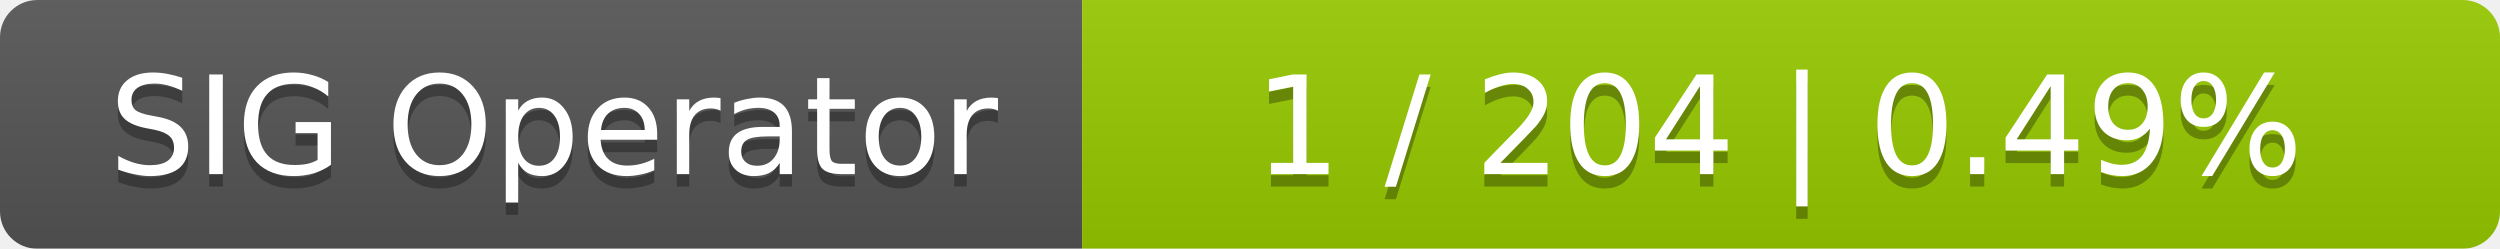
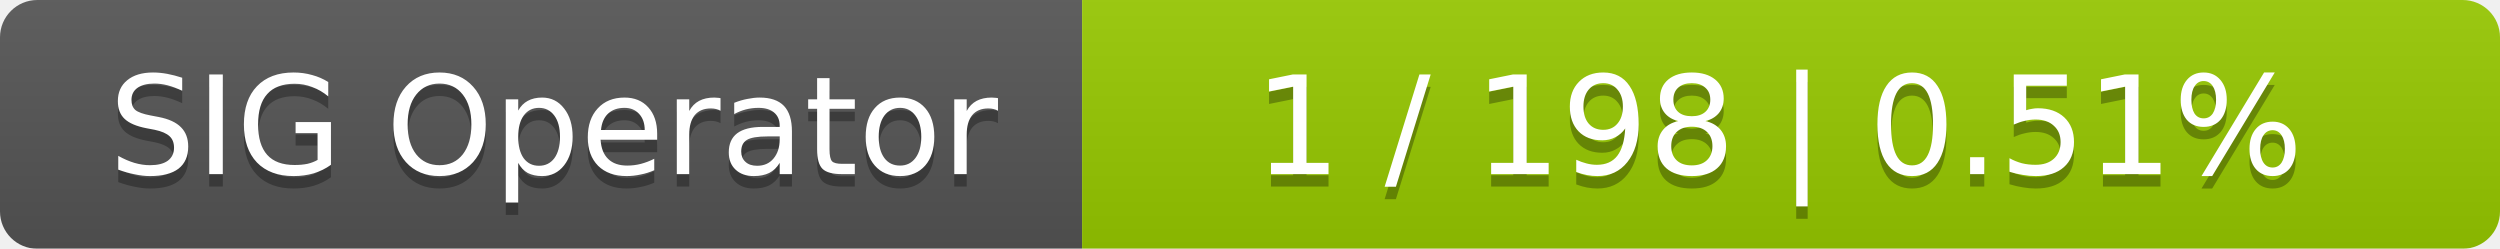
<svg xmlns="http://www.w3.org/2000/svg" width="201" height="20">
  <linearGradient id="smooth" x2="0" y2="100%">
    <stop offset="0" stop-color="#bbb" stop-opacity=".1" />
    <stop offset="1" stop-opacity=".1" />
  </linearGradient>
  <mask id="round">
    <rect width="201" height="20" rx="3" fill="#fff" />
  </mask>
  <g mask="url(#round)">
    <rect width="87" height="20" fill="#555" />
    <rect x="87" width="114" height="20" fill="#97ca00" />
    <rect width="201" height="20" fill="url(#smooth)" />
  </g>
  <g fill="#fff" text-anchor="middle" font-family="DejaVu Sans,Verdana,Geneva,sans-serif" font-size="11">
    <text x="44.5" y="15" fill="#010101" fill-opacity=".3">SIG Operator</text>
    <text x="44.5" y="14">SIG Operator</text>
-     <text x="143" y="15" fill="#010101" fill-opacity=".3">1 / 204    |    0.49%</text>
-     <text x="143" y="14">1 / 204    |    0.49%</text>
+     <text x="143" y="15" fill="#010101" fill-opacity=".3">1 / 198    |    0.51%</text>
+     <text x="143" y="14">1 / 198    |    0.51%</text>
  </g>
</svg>
